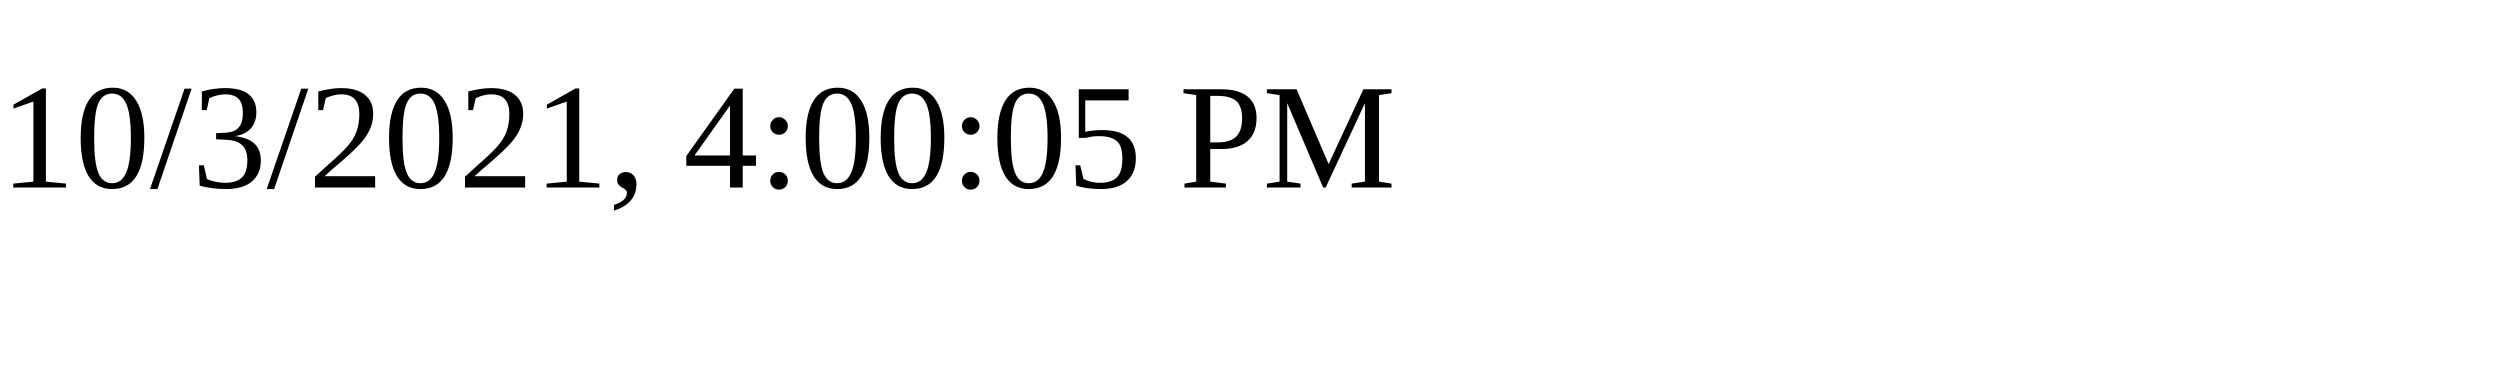
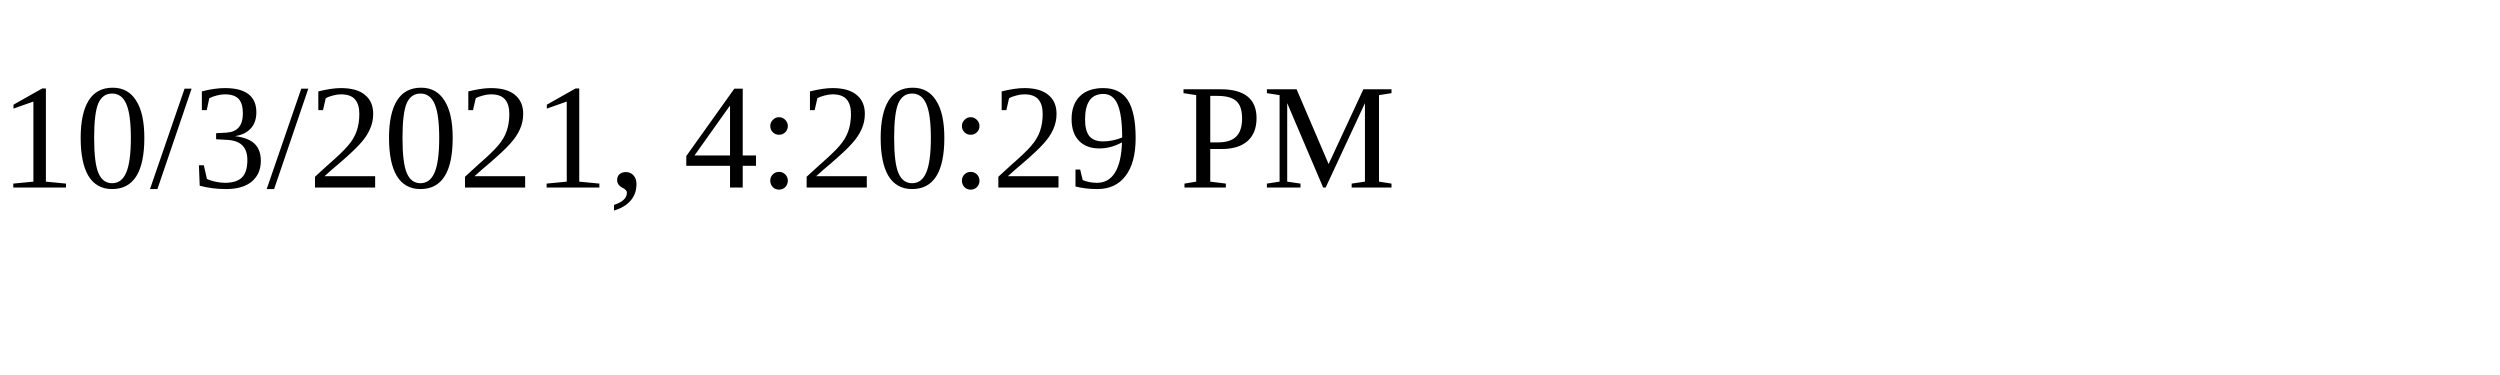
<svg xmlns="http://www.w3.org/2000/svg" height="30" width="200">
-   <text x="0" y="15">10/3/2021, 4:00:05 PM</text>
+   <text x="0" y="15">10/3/2021, 4:20:29 PM</text>
</svg>
